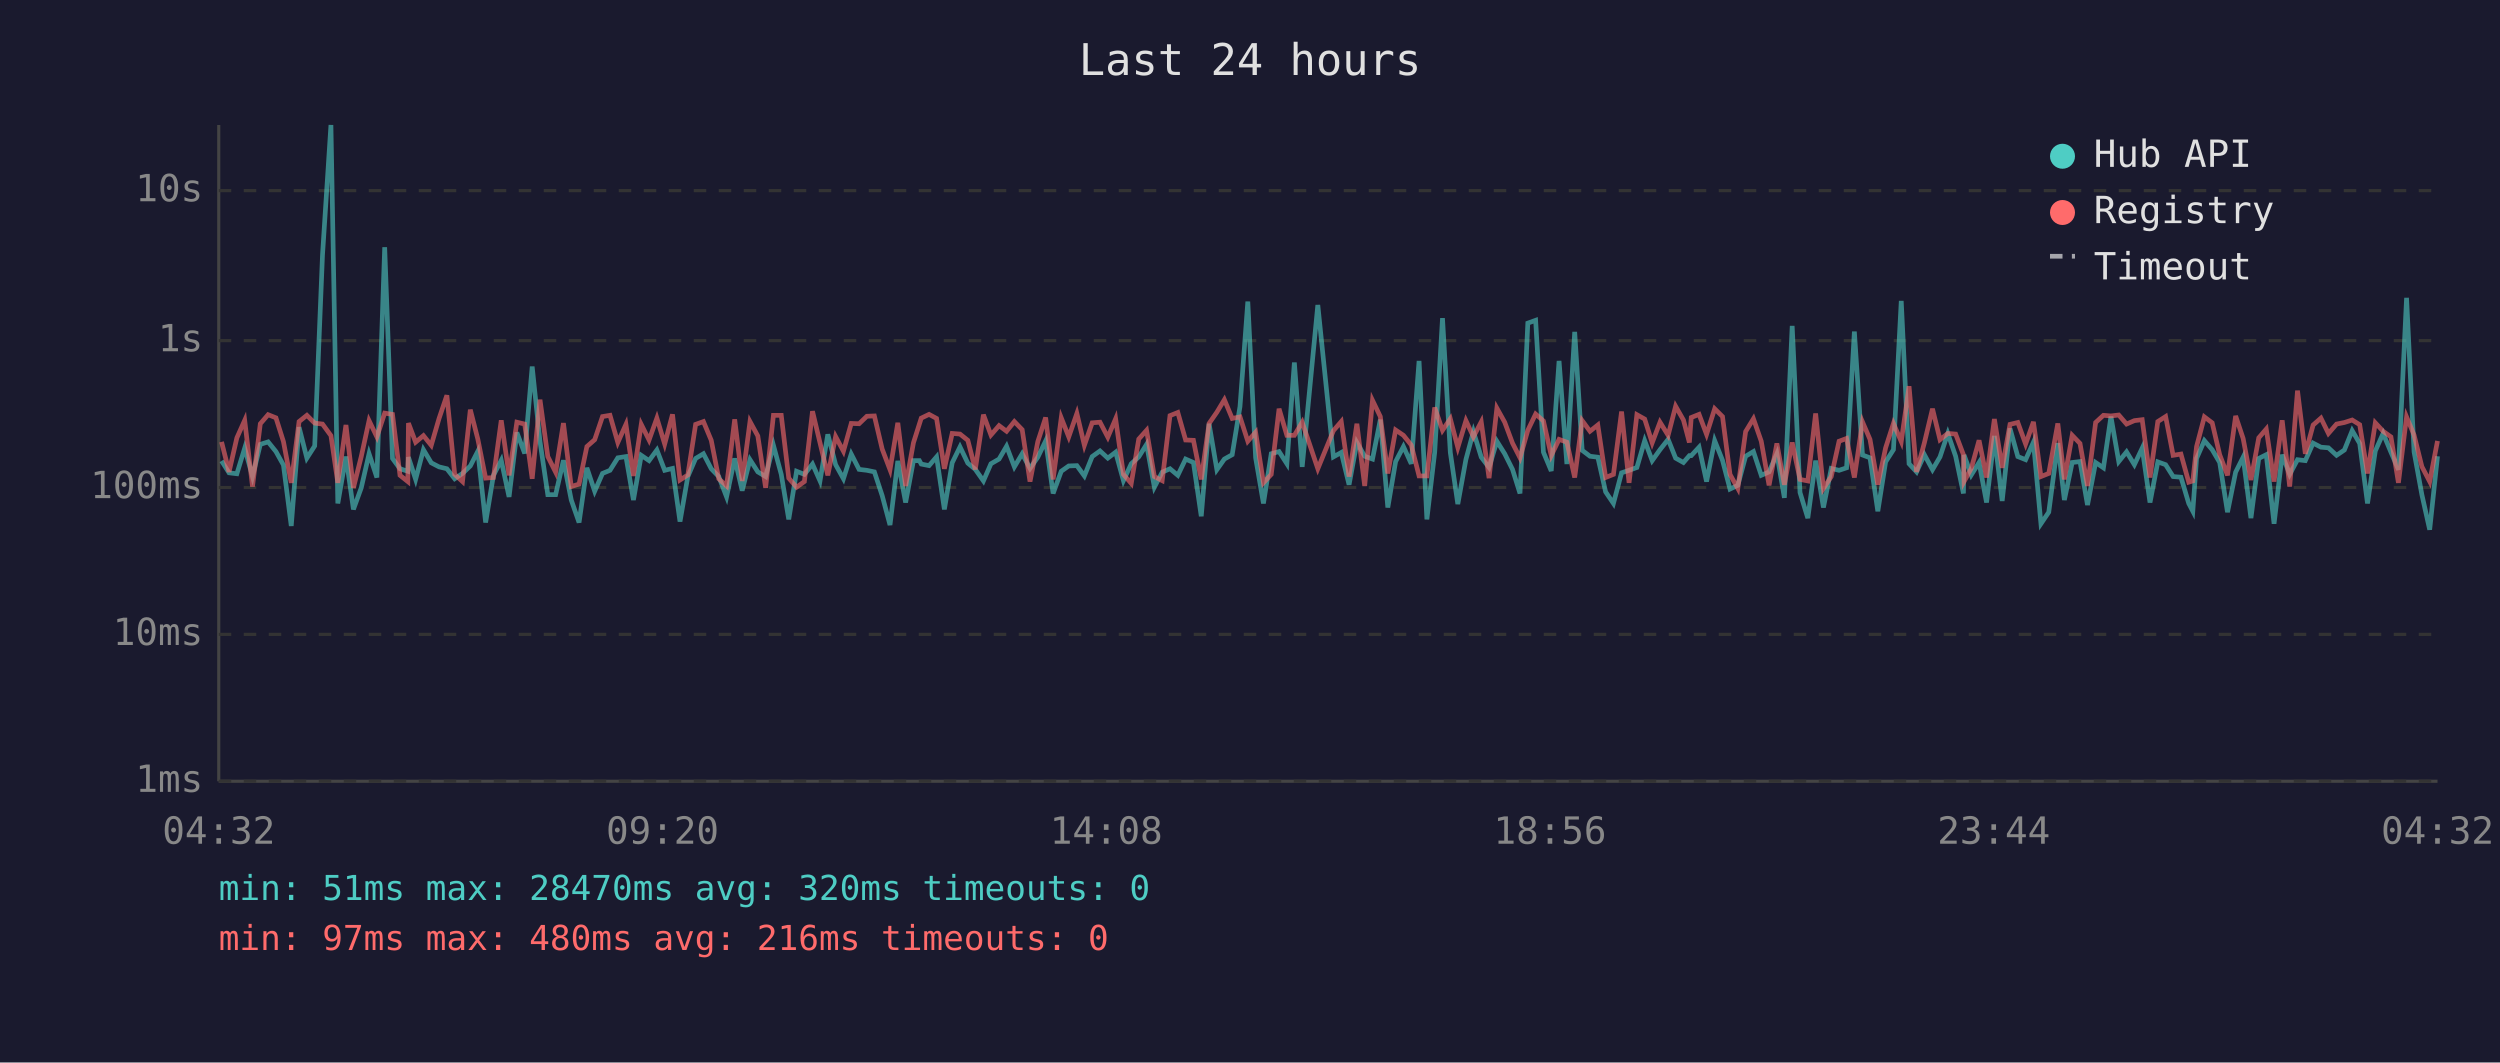
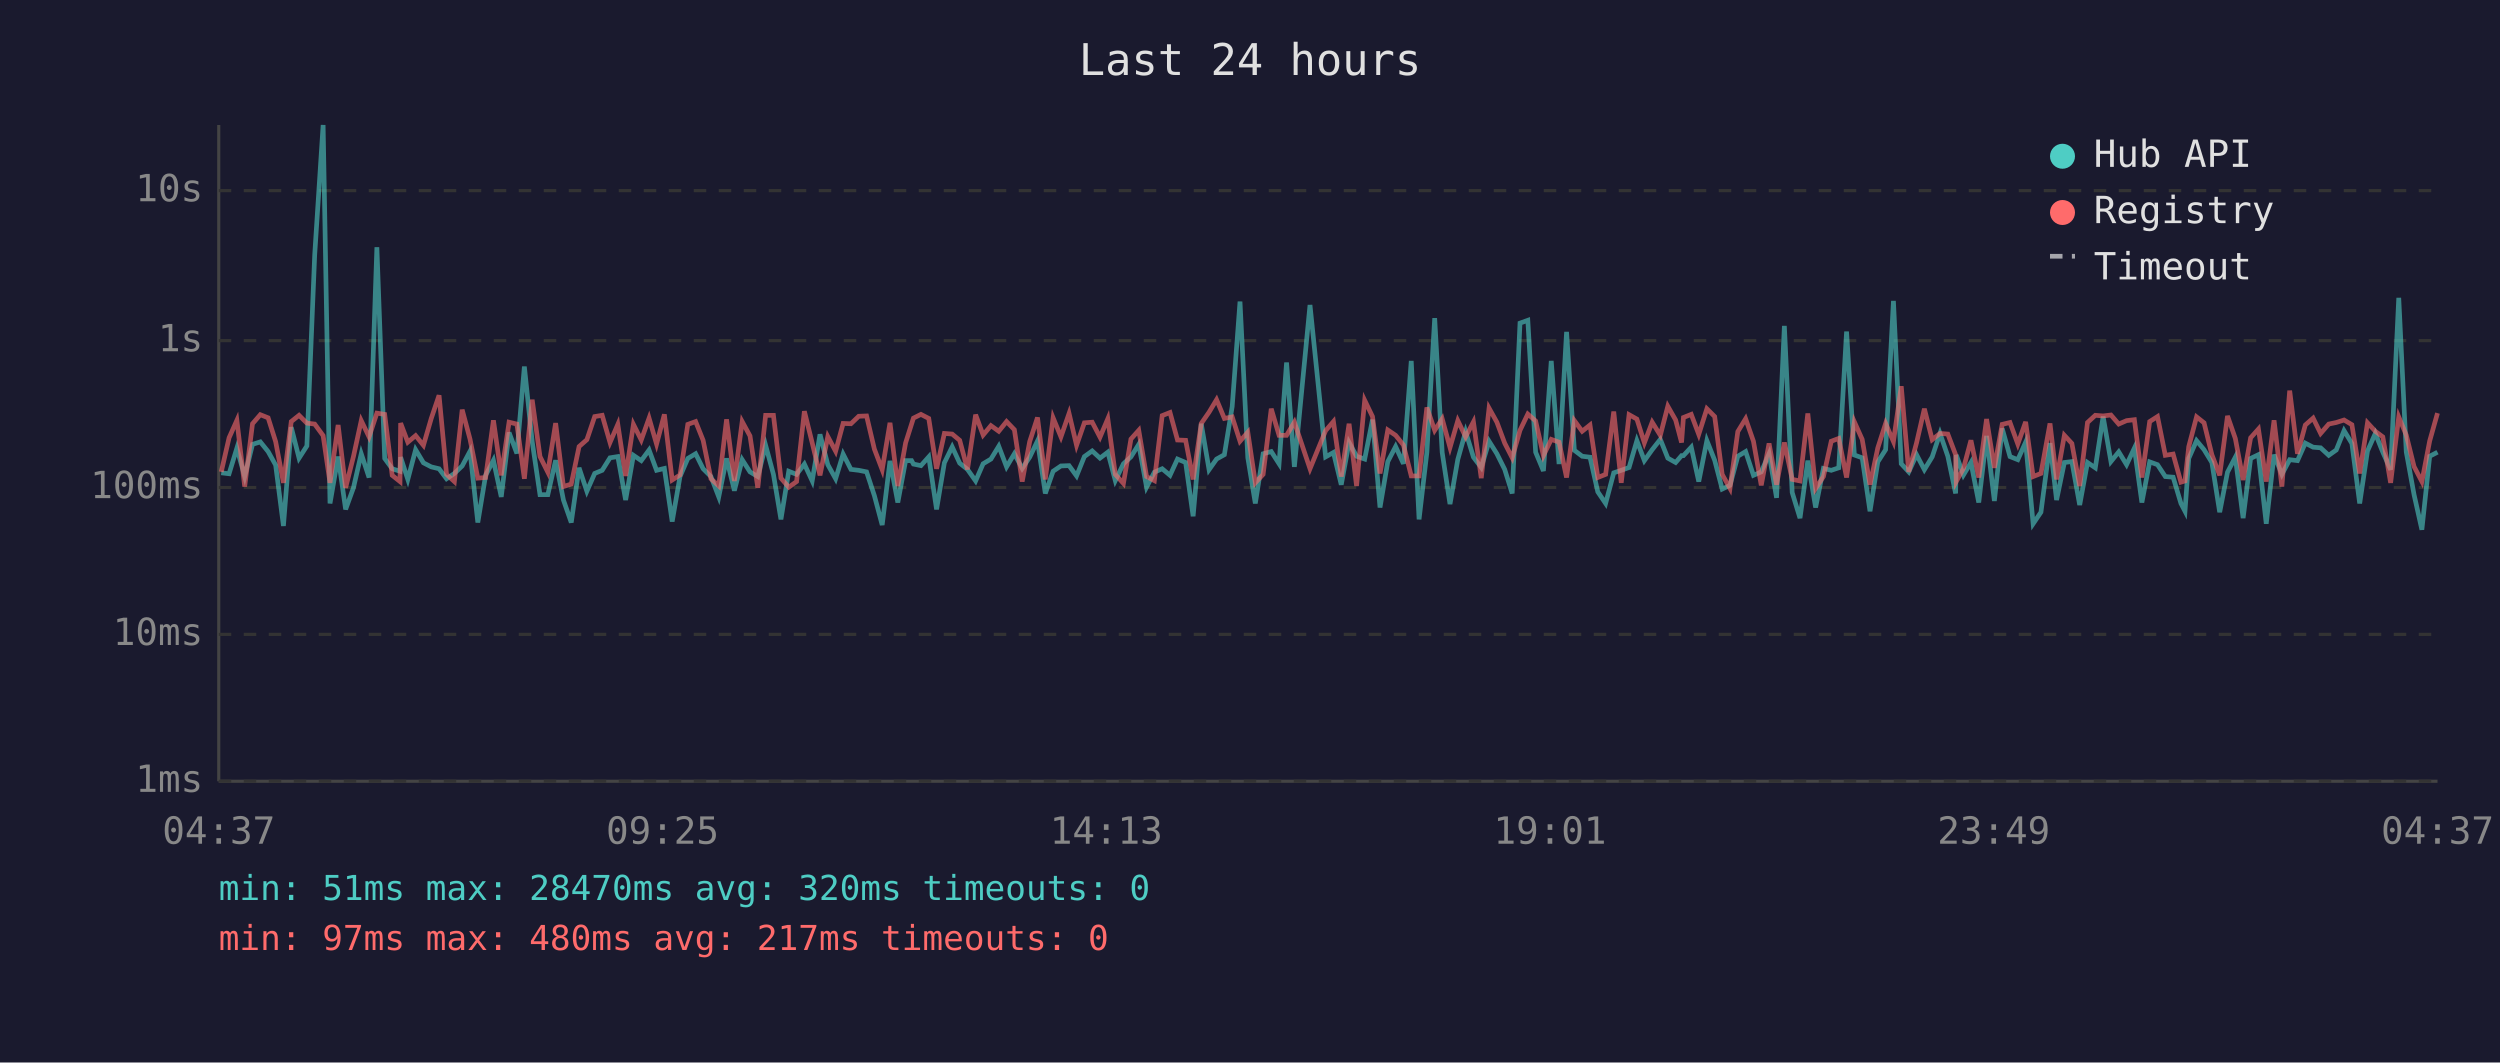
<svg xmlns="http://www.w3.org/2000/svg" viewBox="0 0 800 340" font-family="monospace" font-size="12">
  <rect width="800" height="340" fill="#1a1a2e" />
  <text x="400" y="24" fill="#e0e0e0" font-size="14" text-anchor="middle">Last 24 hours</text>
  <line x1="70" y1="40" x2="70" y2="250" stroke="#444" stroke-width="1" />
  <line x1="70" y1="250" x2="780" y2="250" stroke="#444" stroke-width="1" />
  <line x1="70" y1="250" x2="780" y2="250" stroke="#333" stroke-width="1" stroke-dasharray="4" />
  <text x="65" y="250" fill="#888" text-anchor="end" dominant-baseline="middle">1ms</text>
  <line x1="70" y1="203" x2="780" y2="203" stroke="#333" stroke-width="1" stroke-dasharray="4" />
  <text x="65" y="203" fill="#888" text-anchor="end" dominant-baseline="middle">10ms</text>
  <line x1="70" y1="156" x2="780" y2="156" stroke="#333" stroke-width="1" stroke-dasharray="4" />
  <text x="65" y="156" fill="#888" text-anchor="end" dominant-baseline="middle">100ms</text>
  <line x1="70" y1="109" x2="780" y2="109" stroke="#333" stroke-width="1" stroke-dasharray="4" />
  <text x="65" y="109" fill="#888" text-anchor="end" dominant-baseline="middle">1s</text>
  <line x1="70" y1="61" x2="780" y2="61" stroke="#333" stroke-width="1" stroke-dasharray="4" />
  <text x="65" y="61" fill="#888" text-anchor="end" dominant-baseline="middle">10s</text>
-   <text x="70" y="270" fill="#888" text-anchor="middle">04:32</text>
-   <text x="212" y="270" fill="#888" text-anchor="middle">09:20</text>
-   <text x="354" y="270" fill="#888" text-anchor="middle">14:08</text>
-   <text x="496" y="270" fill="#888" text-anchor="middle">18:56</text>
-   <text x="638" y="270" fill="#888" text-anchor="middle">23:44</text>
-   <text x="780" y="270" fill="#888" text-anchor="middle">04:32</text>
-   <polyline points="70.9,147.5 73.3,151.3 75.8,151.6 78.3,143.4 80.8,152.5 83.3,142.2 85.8,141.4 88.3,144.5 90.7,148.8 93.2,168.3 95.7,136.7 98.2,146.6 100.7,142.7 103.2,81.6 105.9,40.0 108.1,161.1 110.7,146.1 113.1,163.0 115.6,156.1 118.1,145.2 120.6,152.8 123.1,79.1 125.6,146.7 128.0,150.0 130.5,150.8 130.7,146.3 133.0,153.4 135.5,143.9 138.0,148.1 140.5,149.4 143.0,150.0 145.5,153.2 148.0,151.5 150.5,149.1 152.9,144.4 155.4,167.2 157.9,152.1 160.4,147.3 162.9,159.0 165.4,138.4 167.9,145.1 170.3,117.3 172.8,141.3 175.3,158.3 177.8,158.3 180.3,147.3 182.8,160.0 185.3,167.2 187.8,149.7 190.3,157.2 192.8,151.5 195.2,150.5 197.7,146.5 200.3,146.1 202.7,160.0 205.2,145.7 207.7,147.4 210.2,144.0 212.7,150.5 215.2,149.9 217.6,166.9 220.1,152.5 222.6,146.7 225.1,145.2 227.6,150.0 230.0,152.5 232.5,159.0 235.1,146.7 237.5,157.0 240.0,147.1 242.5,151.0 245.0,152.5 247.5,142.5 250.0,151.8 252.4,166.2 254.9,150.8 257.4,151.8 260.0,148.5 262.4,153.9 264.9,139.0 267.4,148.7 269.9,153.2 272.4,145.3 274.9,150.2 277.4,150.5 279.8,151.0 282.3,158.6 284.8,168.0 287.3,147.5 289.8,160.8 292.3,147.4 294.2,147.4 294.8,148.5 297.3,149.0 299.7,146.2 302.2,163.0 304.7,148.1 307.2,143.0 309.7,148.2 312.1,150.2 314.7,153.9 317.1,148.4 319.7,146.9 322.1,142.8 324.6,149.4 327.1,145.2 329.6,149.9 332.1,146.3 334.6,141.1 337.0,157.9 339.6,150.8 342.0,149.1 344.6,149.0 347.0,152.3 349.5,146.1 352.0,144.3 354.5,146.6 357.0,144.7 359.5,153.8 362.0,148.4 364.4,146.2 366.9,142.2 369.4,155.9 371.9,151.1 374.4,150.0 376.9,152.1 379.4,146.9 381.9,148.0 384.4,165.2 386.9,135.6 389.4,150.3 391.8,146.9 394.3,145.5 396.8,130.1 399.3,96.5 401.8,146.5 404.3,161.1 406.8,145.2 409.3,144.5 411.8,148.4 414.2,116.0 416.7,149.4 421.7,97.6 426.7,146.2 429.2,144.8 431.7,155.1 434.2,141.6 436.7,146.0 439.2,146.9 441.7,134.3 444.1,162.4 446.6,147.7 449.1,142.9 451.6,148.4 454.1,115.5 456.6,166.2 459.1,144.8 461.6,101.8 464.1,144.8 466.5,161.3 469.1,147.0 471.5,138.1 474.0,146.3 476.5,149.6 479.0,141.2 481.5,145.2 484.0,150.2 486.4,157.9 488.9,103.4 491.4,102.5 493.9,144.7 496.4,150.7 498.9,115.5 501.4,148.5 503.9,106.2 506.3,144.1 508.8,146.0 511.3,146.3 513.8,157.4 516.3,161.1 518.9,151.3 521.3,150.5 523.8,149.6 526.3,141.0 528.7,147.4 531.2,143.9 533.8,140.6 536.2,146.6 538.7,148.0 540.6,145.8 541.2,145.8 543.7,143.1 546.1,154.1 548.7,141.0 551.2,147.3 553.6,156.5 556.1,155.3 558.6,146.0 561.1,144.5 563.6,152.1 566.1,151.0 568.6,145.2 571.0,159.3 573.5,104.3 576.0,157.6 578.5,165.8 581.0,147.4 583.5,162.4 586.0,149.9 588.5,150.5 590.9,149.7 593.4,106.1 596.0,145.6 598.4,146.5 600.9,163.6 603.4,147.8 605.9,143.9 608.4,96.3 610.9,148.4 613.3,151.0 615.8,145.5 618.4,150.3 620.8,146.2 623.3,138.7 625.8,146.0 628.3,157.9 628.5,145.6 630.8,152.0 633.3,148.0 635.7,160.8 638.2,139.5 640.7,160.3 643.2,137.1 645.7,146.1 648.2,147.1 650.7,141.5 653.1,167.6 655.6,163.9 658.5,141.8 660.6,160.0 663.1,148.0 665.6,147.7 668.0,161.6 670.6,148.0 673.1,149.7 675.5,133.3 678.0,147.7 680.5,144.6 683.0,148.7 685.5,143.4 688.0,160.8 690.5,147.8 693.0,148.7 695.4,152.5 697.9,152.7 700.4,161.1 701.7,163.6 702.9,146.7 705.4,141.0 707.9,143.9 710.3,148.0 712.8,163.9 715.4,151.1 717.8,146.3 720.3,165.8 722.8,146.7 725.2,145.5 727.7,167.6 730.3,145.5 732.7,151.8 735.2,147.1 737.7,147.4 740.2,141.8 742.7,143.1 745.1,143.3 747.7,145.7 750.2,144.0 752.7,137.8 755.1,141.9 757.6,161.1 760.1,144.3 762.6,138.7 765.1,144.7 767.5,150.3 770.1,95.3 772.5,144.6 775.0,158.3 777.5,169.5 780.0,146.0" fill="none" stroke="#4ecdc4" stroke-width="1.5" opacity="0.6" />
-   <polyline points="70.9,141.4 73.3,151.0 75.8,140.1 78.3,134.5 80.8,155.7 83.3,135.6 85.8,132.7 88.3,133.7 90.7,141.3 93.2,154.5 95.7,134.9 98.2,132.9 100.7,135.4 103.2,135.7 105.9,139.4 108.1,154.5 110.7,136.0 113.1,156.1 115.6,146.1 118.1,134.6 120.6,139.8 123.1,132.2 125.6,132.6 128.0,152.1 130.5,154.1 130.7,135.4 133.0,141.5 135.5,139.4 138.0,142.5 140.5,133.9 143.0,126.5 145.5,151.8 148.0,154.1 150.5,131.1 152.9,140.5 155.4,153.0 157.9,152.8 160.4,134.5 162.9,152.1 165.4,135.1 167.9,135.7 170.3,153.2 172.8,127.9 175.3,146.1 177.8,151.1 180.3,135.4 182.8,155.7 185.3,154.9 187.8,142.9 190.3,140.7 192.8,133.3 195.2,132.9 197.7,141.6 200.3,135.8 202.7,152.3 205.2,135.8 207.7,140.8 210.2,133.8 212.7,142.1 215.2,132.6 217.6,153.6 220.1,152.0 222.6,135.8 225.1,134.9 227.6,140.9 230.0,153.2 232.5,155.5 235.1,134.2 237.5,153.9 240.0,134.9 242.5,139.5 245.0,156.1 247.5,132.9 250.0,132.9 252.4,153.0 254.9,155.9 257.4,154.1 260.0,131.6 262.4,141.7 264.9,152.1 267.4,139.7 269.9,144.4 272.4,135.5 274.9,135.6 277.4,133.2 279.8,133.1 282.3,143.7 284.8,150.3 287.3,135.3 289.8,155.5 292.3,141.7 294.2,135.7 294.8,133.8 297.3,132.6 299.7,133.9 302.2,150.0 304.7,138.7 307.2,138.9 309.7,140.9 312.1,150.2 314.7,132.7 317.1,139.2 319.7,136.2 322.1,138.0 324.6,134.9 327.1,137.5 329.6,154.1 332.1,141.3 334.6,133.6 337.0,153.4 339.6,133.7 342.0,139.8 344.6,132.3 347.0,142.5 349.5,135.3 352.0,135.1 354.5,139.9 357.0,134.0 359.5,151.8 362.0,154.7 364.4,140.5 366.9,137.7 369.4,152.5 371.9,153.8 374.4,133.0 376.9,132.0 379.4,140.8 381.9,140.9 384.4,153.4 386.9,135.5 389.4,131.9 391.8,127.9 394.3,133.9 396.8,133.4 399.3,141.2 401.8,138.3 404.3,154.5 406.8,151.8 409.3,130.8 411.8,139.3 414.2,139.3 416.7,135.1 421.7,150.0 426.7,137.8 429.2,134.9 431.7,152.5 434.2,135.6 436.7,155.5 439.2,128.1 441.7,133.3 444.1,151.5 446.6,137.6 449.1,139.3 451.6,142.4 454.1,152.3 456.6,152.3 459.1,130.4 461.6,137.7 464.1,134.0 466.5,143.2 469.1,134.6 471.5,139.8 474.0,135.0 476.5,153.0 479.0,130.6 481.5,135.1 484.0,141.8 486.4,146.5 488.9,137.7 491.4,132.5 493.9,134.7 496.4,145.8 498.9,140.6 501.4,141.5 503.9,152.8 506.3,134.6 508.8,138.0 511.3,136.0 513.8,152.8 516.3,151.8 518.9,131.7 521.3,154.5 523.8,132.7 526.3,134.1 528.7,141.7 531.2,135.1 533.8,139.3 536.2,130.0 538.7,134.4 540.6,141.6 541.2,133.6 543.7,132.6 546.1,139.0 548.7,130.8 551.2,133.3 553.6,151.8 556.1,156.3 558.6,138.1 561.1,134.0 563.6,141.2 566.1,155.3 568.6,141.9 571.0,155.1 573.5,141.6 576.0,153.4 578.5,153.9 581.0,132.3 583.5,156.3 586.0,152.5 588.5,141.2 590.9,140.3 593.4,152.8 596.0,135.0 598.4,140.6 600.9,155.1 603.4,143.3 605.9,135.5 608.4,141.3 610.9,123.6 613.3,151.0 615.8,141.7 618.4,130.8 620.8,140.7 623.3,138.7 625.8,138.9 628.3,145.5 628.5,154.1 630.8,149.9 633.3,140.9 635.7,152.8 638.2,134.1 640.7,149.7 643.2,135.8 645.7,135.2 648.2,142.1 650.7,135.0 653.1,152.5 655.6,151.5 658.5,135.5 660.6,153.4 663.1,139.3 665.6,141.9 668.0,155.5 670.6,135.2 673.1,132.9 675.5,133.1 678.0,132.8 680.5,135.7 683.0,134.6 685.5,134.3 688.0,152.8 690.5,134.9 693.0,133.3 695.4,145.7 697.9,145.3 700.4,154.3 701.7,153.9 702.9,142.9 705.4,133.4 707.9,135.3 710.3,145.5 712.8,152.1 715.4,133.1 717.8,140.3 720.3,153.6 722.8,140.1 725.2,137.3 727.7,154.1 730.3,134.5 732.7,155.7 735.2,125.0 737.7,145.2 740.2,136.0 742.7,133.8 745.1,138.7 747.7,135.7 750.2,135.2 752.7,134.4 755.1,135.9 757.6,151.5 760.1,135.3 762.6,138.0 765.1,139.8 767.5,154.5 770.1,133.4 772.5,139.2 775.0,149.3 777.5,154.1 780.0,141.1" fill="none" stroke="#ff6b6b" stroke-width="1.5" opacity="0.6" />
+   <text x="70" y="270" fill="#888" text-anchor="middle">04:37</text>
+   <text x="212" y="270" fill="#888" text-anchor="middle">09:25</text>
+   <text x="354" y="270" fill="#888" text-anchor="middle">14:13</text>
+   <text x="496" y="270" fill="#888" text-anchor="middle">19:01</text>
+   <text x="638" y="270" fill="#888" text-anchor="middle">23:49</text>
+   <text x="780" y="270" fill="#888" text-anchor="middle">04:37</text>
+   <polyline points="70.8,151.3 73.3,151.6 75.8,143.4 78.3,152.5 80.8,142.2 83.3,141.4 85.8,144.5 88.2,148.8 90.7,168.3 93.2,136.7 95.7,146.6 98.2,142.7 100.7,81.6 103.4,40.0 105.6,161.1 108.2,146.1 110.6,163.0 113.1,156.1 115.6,145.2 118.1,152.8 120.6,79.1 123.1,146.7 125.5,150.0 128.0,150.8 128.2,146.3 130.5,153.4 133.0,143.9 135.5,148.1 138.0,149.4 140.5,150.0 142.9,153.2 145.4,151.5 147.9,149.1 150.4,144.4 152.9,167.2 155.4,152.1 157.9,147.3 160.4,159.0 162.9,138.4 165.4,145.1 167.8,117.3 170.3,141.3 172.8,158.3 175.3,158.3 177.8,147.3 180.3,160.0 182.8,167.2 185.3,149.7 187.8,157.2 190.3,151.5 192.7,150.5 195.2,146.5 197.7,146.1 200.2,160.0 202.7,145.7 205.2,147.4 207.7,144.0 210.1,150.5 212.6,149.9 215.1,166.9 217.6,152.5 220.1,146.7 222.6,145.2 225.0,150.0 227.5,152.5 230.0,159.0 232.5,146.7 235.0,157.0 237.5,147.1 240.0,151.0 242.5,152.5 245.0,142.5 247.5,151.8 249.9,166.2 252.4,150.8 254.9,151.8 257.4,148.5 259.9,153.9 262.4,139.0 264.9,148.7 267.4,153.2 269.8,145.3 272.3,150.2 274.8,150.5 277.3,151.0 279.8,158.6 282.3,168.0 284.8,147.5 287.3,160.8 289.8,147.4 291.7,147.4 292.3,148.5 294.7,149.0 297.2,146.2 299.7,163.0 302.2,148.1 304.7,143.0 307.1,148.2 309.6,150.2 312.2,153.9 314.6,148.4 317.1,146.9 319.6,142.8 322.1,149.4 324.6,145.2 327.1,149.9 329.5,146.3 332.0,141.1 334.5,157.9 337.0,150.8 339.5,149.1 342.1,149.0 344.5,152.3 347.0,146.1 349.5,144.3 352.0,146.6 354.5,144.7 356.9,153.8 359.5,148.4 361.9,146.2 364.4,142.2 366.9,155.9 369.4,151.1 371.9,150.0 374.4,152.1 376.8,146.9 379.4,148.0 381.8,165.2 384.4,135.6 386.9,150.3 389.3,146.9 391.8,145.5 394.3,130.1 396.8,96.5 399.3,146.5 401.7,161.1 404.2,145.2 406.8,144.5 409.3,148.4 411.7,116.0 414.2,149.4 419.2,97.6 424.2,146.2 426.7,144.8 429.2,155.1 431.7,141.6 434.1,146.0 436.7,146.9 439.2,134.3 441.6,162.4 444.1,147.7 446.6,142.9 449.1,148.4 451.6,115.5 454.1,166.2 456.6,144.8 459.1,101.8 461.5,144.8 464.0,161.3 466.5,147.0 469.0,138.1 471.5,146.3 474.0,149.6 476.5,141.2 479.0,145.2 481.5,150.2 483.9,157.9 486.4,103.4 488.9,102.5 491.4,144.7 493.9,150.7 496.4,115.5 498.9,148.5 501.3,106.2 503.8,144.1 506.3,146.0 508.8,146.3 511.3,157.4 513.8,161.1 516.4,151.3 518.8,150.5 521.3,149.6 523.8,141.0 526.2,147.4 528.7,143.9 531.3,140.6 533.7,146.6 536.2,148.0 538.1,145.8 538.7,145.8 541.2,143.1 543.6,154.1 546.2,141.0 548.7,147.3 551.1,156.5 553.6,155.3 556.1,146.0 558.6,144.5 561.1,152.1 563.6,151.0 566.1,145.2 568.5,159.3 571.0,104.3 573.5,157.6 576.0,165.8 578.5,147.4 581.0,162.4 583.5,149.9 586.0,150.5 588.4,149.7 590.9,106.1 593.4,145.6 595.9,146.5 598.4,163.6 600.9,147.8 603.4,143.9 605.9,96.3 608.4,148.4 610.8,151.0 613.3,145.5 615.8,150.3 618.3,146.2 620.8,138.7 623.3,146.0 625.8,157.9 626.0,145.6 628.3,152.0 630.7,148.0 633.2,160.8 635.7,139.5 638.2,160.3 640.7,137.1 643.2,146.1 645.7,147.1 648.2,141.5 650.6,167.6 653.1,163.9 656.0,141.8 658.1,160.0 660.6,148.0 663.0,147.7 665.5,161.6 668.0,148.0 670.5,149.7 673.0,133.3 675.5,147.7 678.0,144.6 680.5,148.7 683.0,143.4 685.4,160.8 687.9,147.8 690.4,148.7 692.9,152.5 695.4,152.7 697.9,161.1 699.2,163.6 700.4,146.7 702.9,141.0 705.3,143.9 707.8,148.0 710.3,163.9 712.8,151.1 715.3,146.3 717.8,165.8 720.2,146.7 722.7,145.5 725.2,167.6 727.7,145.5 730.2,151.8 732.7,147.1 735.2,147.4 737.7,141.8 740.2,143.1 742.6,143.3 745.2,145.7 747.6,144.0 750.1,137.8 752.6,141.9 755.1,161.1 757.6,144.3 760.1,138.7 762.5,144.7 765.0,150.3 767.6,95.3 770.0,144.6 772.5,158.3 775.0,169.5 777.5,146.0 780.0,144.7" fill="none" stroke="#4ecdc4" stroke-width="1.5" opacity="0.6" />
+   <polyline points="70.8,151.0 73.3,140.1 75.8,134.5 78.3,155.7 80.8,135.6 83.3,132.7 85.8,133.7 88.2,141.3 90.7,154.5 93.2,134.9 95.7,132.9 98.2,135.4 100.7,135.7 103.4,139.4 105.6,154.5 108.2,136.0 110.6,156.1 113.1,146.1 115.6,134.6 118.1,139.8 120.6,132.2 123.1,132.6 125.5,152.1 128.0,154.1 128.2,135.4 130.5,141.5 133.0,139.4 135.5,142.5 138.0,133.9 140.5,126.5 142.9,151.8 145.4,154.1 147.9,131.1 150.4,140.5 152.9,153.0 155.4,152.8 157.9,134.5 160.4,152.1 162.9,135.1 165.4,135.7 167.8,153.2 170.3,127.9 172.8,146.1 175.3,151.1 177.8,135.4 180.3,155.7 182.8,154.9 185.3,142.9 187.8,140.7 190.3,133.3 192.7,132.9 195.2,141.6 197.7,135.8 200.2,152.3 202.7,135.8 205.2,140.8 207.7,133.8 210.1,142.1 212.6,132.6 215.1,153.6 217.6,152.0 220.1,135.8 222.6,134.9 225.0,140.9 227.5,153.2 230.0,155.5 232.5,134.2 235.0,153.9 237.5,134.9 240.0,139.5 242.5,156.1 245.0,132.9 247.5,132.9 249.9,153.0 252.4,155.9 254.9,154.1 257.4,131.6 259.9,141.7 262.4,152.1 264.9,139.7 267.4,144.4 269.8,135.5 272.3,135.6 274.8,133.2 277.3,133.1 279.8,143.7 282.3,150.3 284.8,135.3 287.3,155.5 289.8,141.7 291.7,135.7 292.3,133.8 294.7,132.6 297.2,133.9 299.7,150.0 302.2,138.7 304.7,138.9 307.1,140.9 309.6,150.2 312.2,132.7 314.6,139.2 317.1,136.2 319.6,138.0 322.1,134.9 324.6,137.5 327.1,154.1 329.5,141.3 332.0,133.6 334.5,153.4 337.0,133.7 339.5,139.8 342.1,132.3 344.5,142.5 347.0,135.3 349.5,135.1 352.0,139.9 354.5,134.0 356.9,151.8 359.5,154.7 361.9,140.5 364.4,137.7 366.9,152.5 369.4,153.8 371.9,133.0 374.4,132.0 376.8,140.8 379.4,140.9 381.8,153.4 384.4,135.5 386.9,131.9 389.3,127.9 391.8,133.9 394.3,133.4 396.8,141.2 399.3,138.3 401.7,154.5 404.2,151.8 406.8,130.8 409.3,139.3 411.7,139.3 414.2,135.1 419.2,150.0 424.2,137.8 426.7,134.9 429.2,152.5 431.7,135.6 434.1,155.5 436.7,128.1 439.2,133.3 441.6,151.5 444.1,137.6 446.6,139.3 449.1,142.4 451.6,152.3 454.1,152.3 456.6,130.4 459.1,137.7 461.5,134.0 464.0,143.2 466.5,134.6 469.0,139.8 471.5,135.0 474.0,153.0 476.5,130.6 479.0,135.1 481.5,141.8 483.9,146.5 486.4,137.7 488.9,132.5 491.4,134.7 493.9,145.8 496.4,140.6 498.9,141.5 501.3,152.8 503.8,134.6 506.3,138.0 508.8,136.0 511.3,152.8 513.8,151.8 516.4,131.7 518.8,154.5 521.3,132.7 523.8,134.1 526.2,141.7 528.7,135.1 531.3,139.3 533.7,130.0 536.2,134.4 538.1,141.6 538.7,133.6 541.2,132.6 543.6,139.0 546.2,130.8 548.7,133.3 551.1,151.8 553.6,156.3 556.1,138.1 558.6,134.0 561.1,141.2 563.6,155.3 566.1,141.9 568.5,155.1 571.0,141.6 573.5,153.4 576.0,153.9 578.5,132.3 581.0,156.3 583.5,152.5 586.0,141.2 588.4,140.3 590.9,152.8 593.4,135.0 595.9,140.6 598.4,155.1 600.9,143.3 603.4,135.5 605.9,141.3 608.4,123.6 610.8,151.0 613.3,141.7 615.8,130.8 618.3,140.7 620.8,138.7 623.3,138.9 625.8,145.5 626.0,154.1 628.3,149.9 630.7,140.9 633.2,152.8 635.7,134.1 638.2,149.7 640.7,135.8 643.2,135.2 645.7,142.1 648.2,135.0 650.6,152.5 653.1,151.5 656.0,135.5 658.1,153.4 660.6,139.3 663.0,141.9 665.5,155.5 668.0,135.2 670.5,132.9 673.0,133.1 675.5,132.8 678.0,135.7 680.5,134.6 683.0,134.3 685.4,152.8 687.9,134.9 690.4,133.3 692.9,145.7 695.4,145.3 697.9,154.3 699.2,153.9 700.4,142.9 702.9,133.4 705.3,135.3 707.8,145.5 710.3,152.1 712.8,133.1 715.3,140.3 717.8,153.6 720.2,140.1 722.7,137.3 725.2,154.1 727.7,134.5 730.2,155.7 732.7,125.0 735.2,145.2 737.7,136.0 740.2,133.8 742.6,138.7 745.2,135.7 747.6,135.2 750.1,134.4 752.6,135.9 755.1,151.5 757.6,135.3 760.1,138.0 762.5,139.8 765.0,154.5 767.6,133.4 770.0,139.2 772.5,149.3 775.0,154.1 777.5,141.1 780.0,132.2" fill="none" stroke="#ff6b6b" stroke-width="1.5" opacity="0.6" />
  <circle cx="660" cy="50" r="4" fill="#4ecdc4" />
  <text x="670" y="50" fill="#e0e0e0" dominant-baseline="middle">Hub API</text>
  <circle cx="660" cy="68" r="4" fill="#ff6b6b" />
  <text x="670" y="68" fill="#e0e0e0" dominant-baseline="middle">Registry</text>
  <line x1="656" y1="82" x2="664" y2="82" stroke="#e0e0e0" stroke-width="1.5" stroke-dasharray="4,3" opacity="0.7" />
  <text x="670" y="86" fill="#e0e0e0" dominant-baseline="middle">Timeout</text>
  <text x="70" y="288" fill="#4ecdc4" font-size="11">min: 51ms  max: 28470ms  avg: 320ms  timeouts: 0</text>
-   <text x="70" y="304" fill="#ff6b6b" font-size="11">min: 97ms  max: 480ms  avg: 216ms  timeouts: 0</text>
+   <text x="70" y="304" fill="#ff6b6b" font-size="11">min: 97ms  max: 480ms  avg: 217ms  timeouts: 0</text>
</svg>
